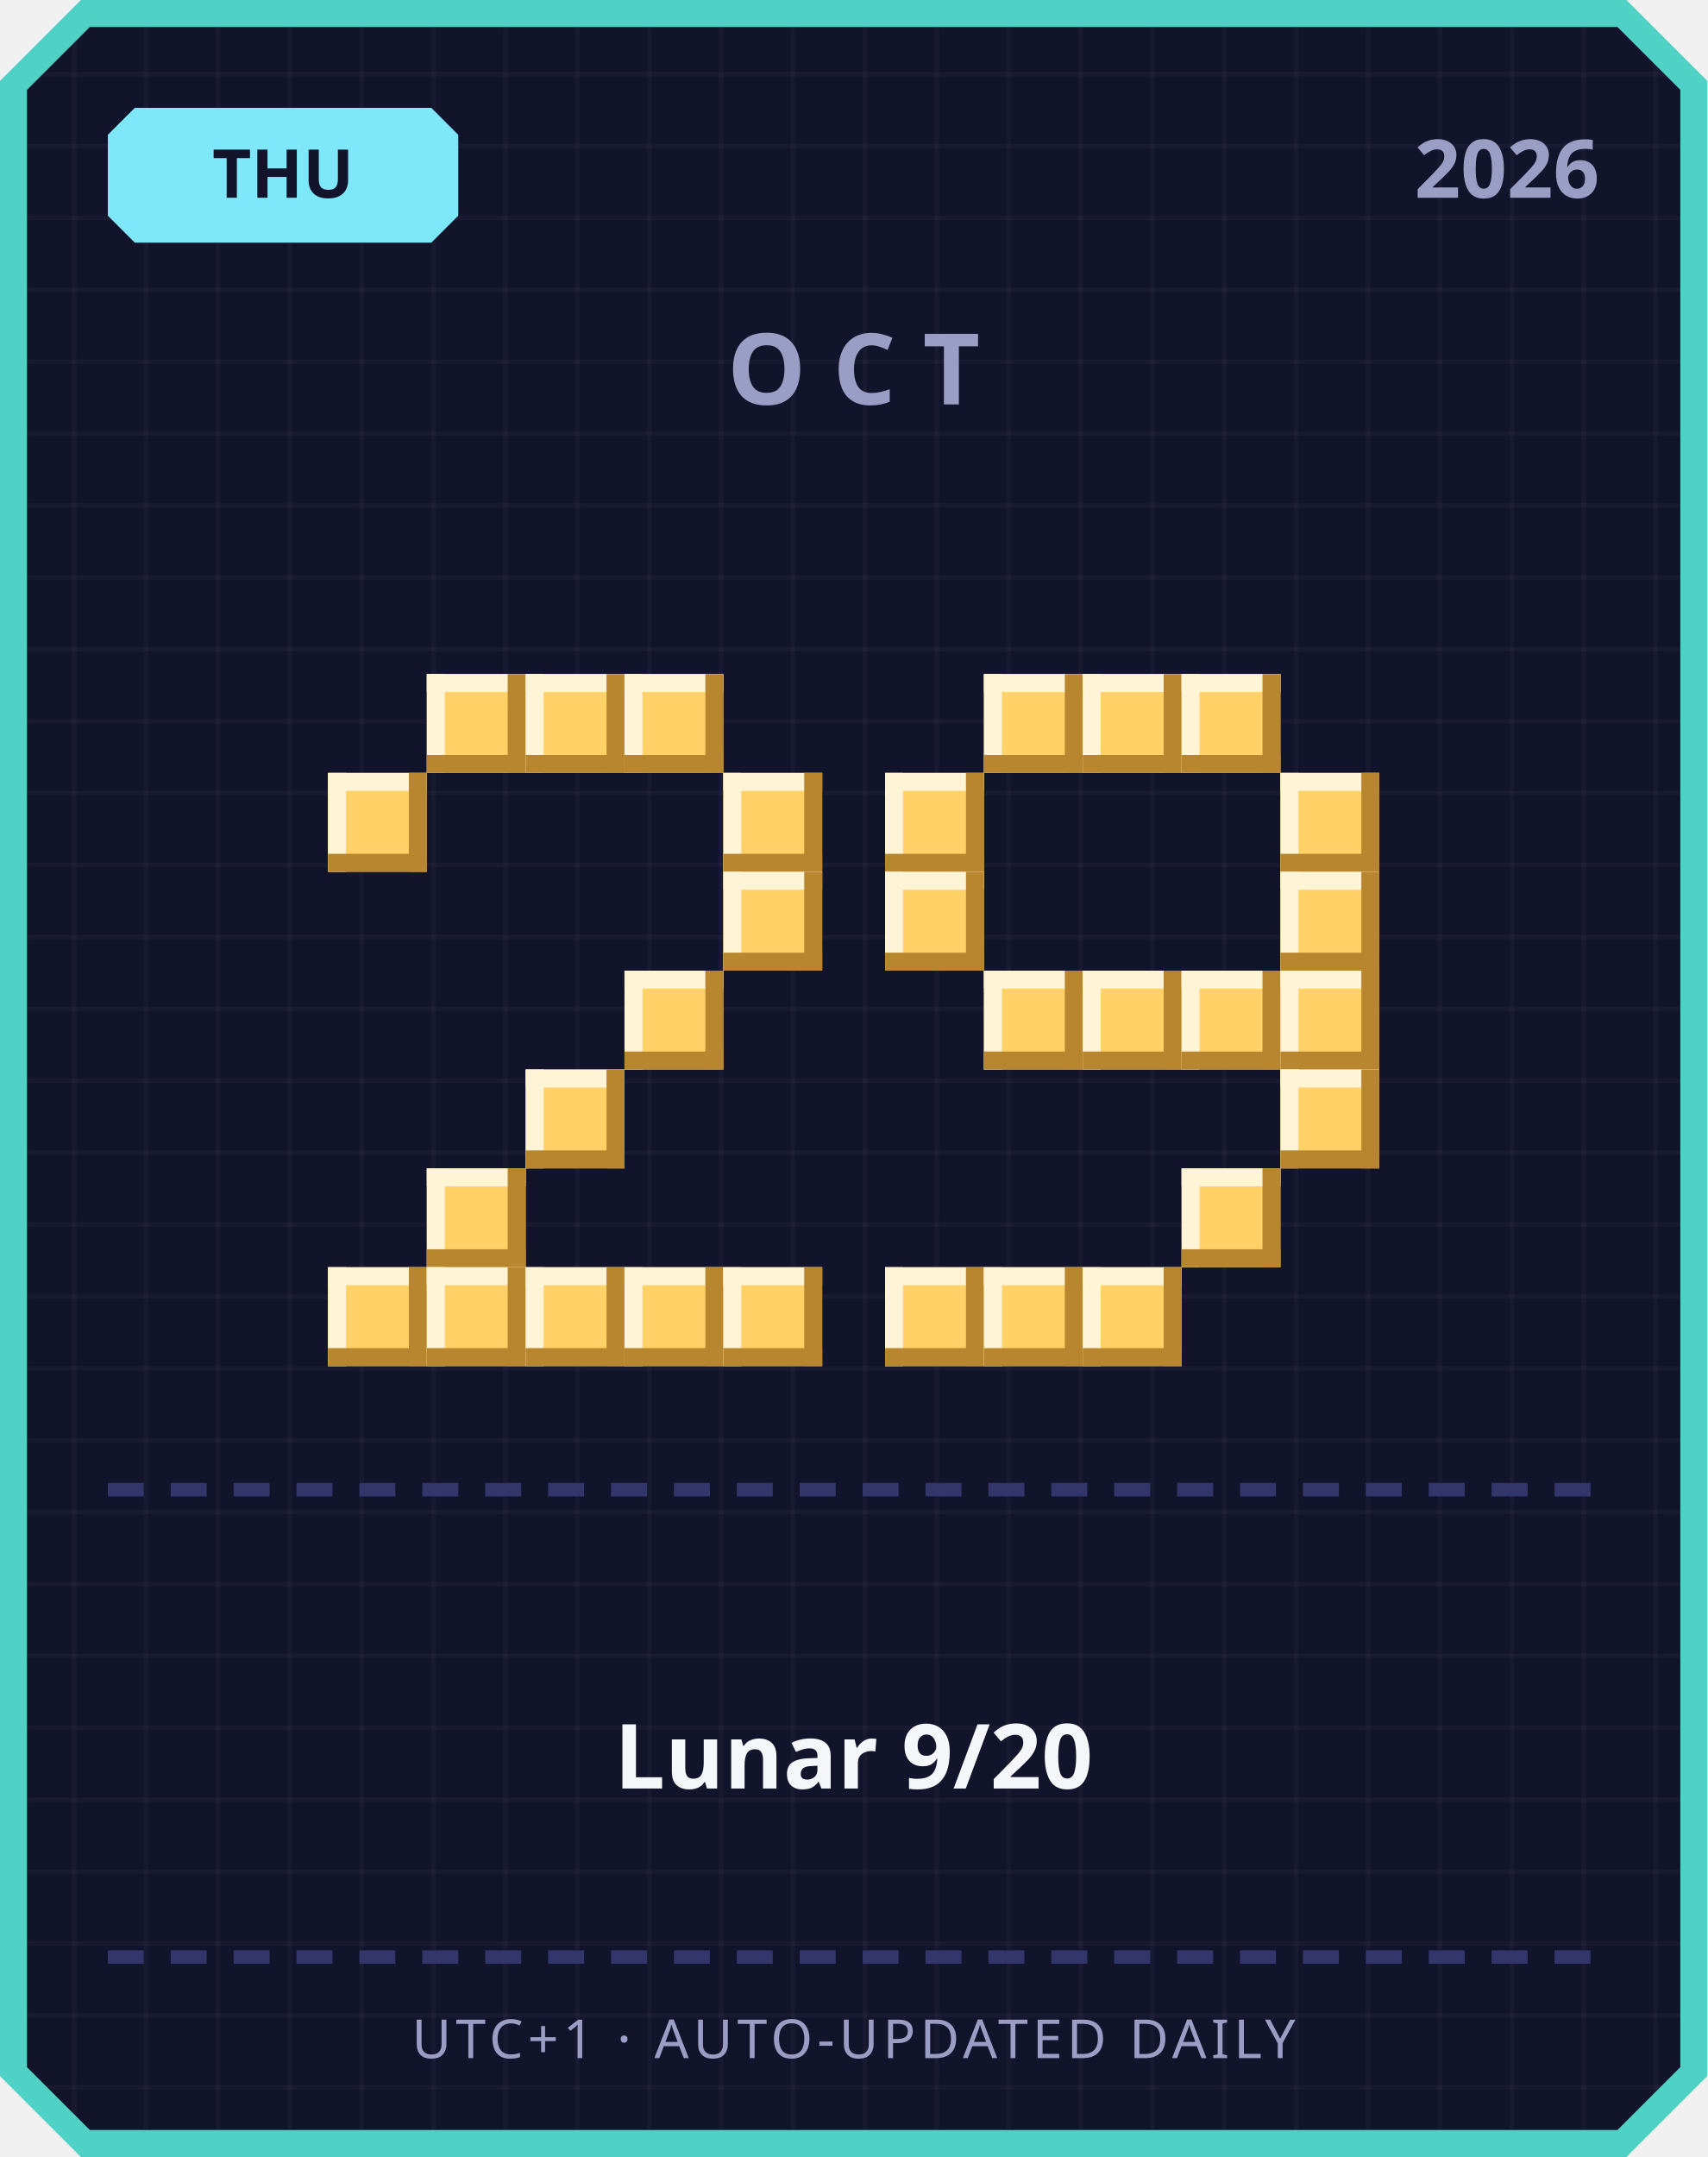
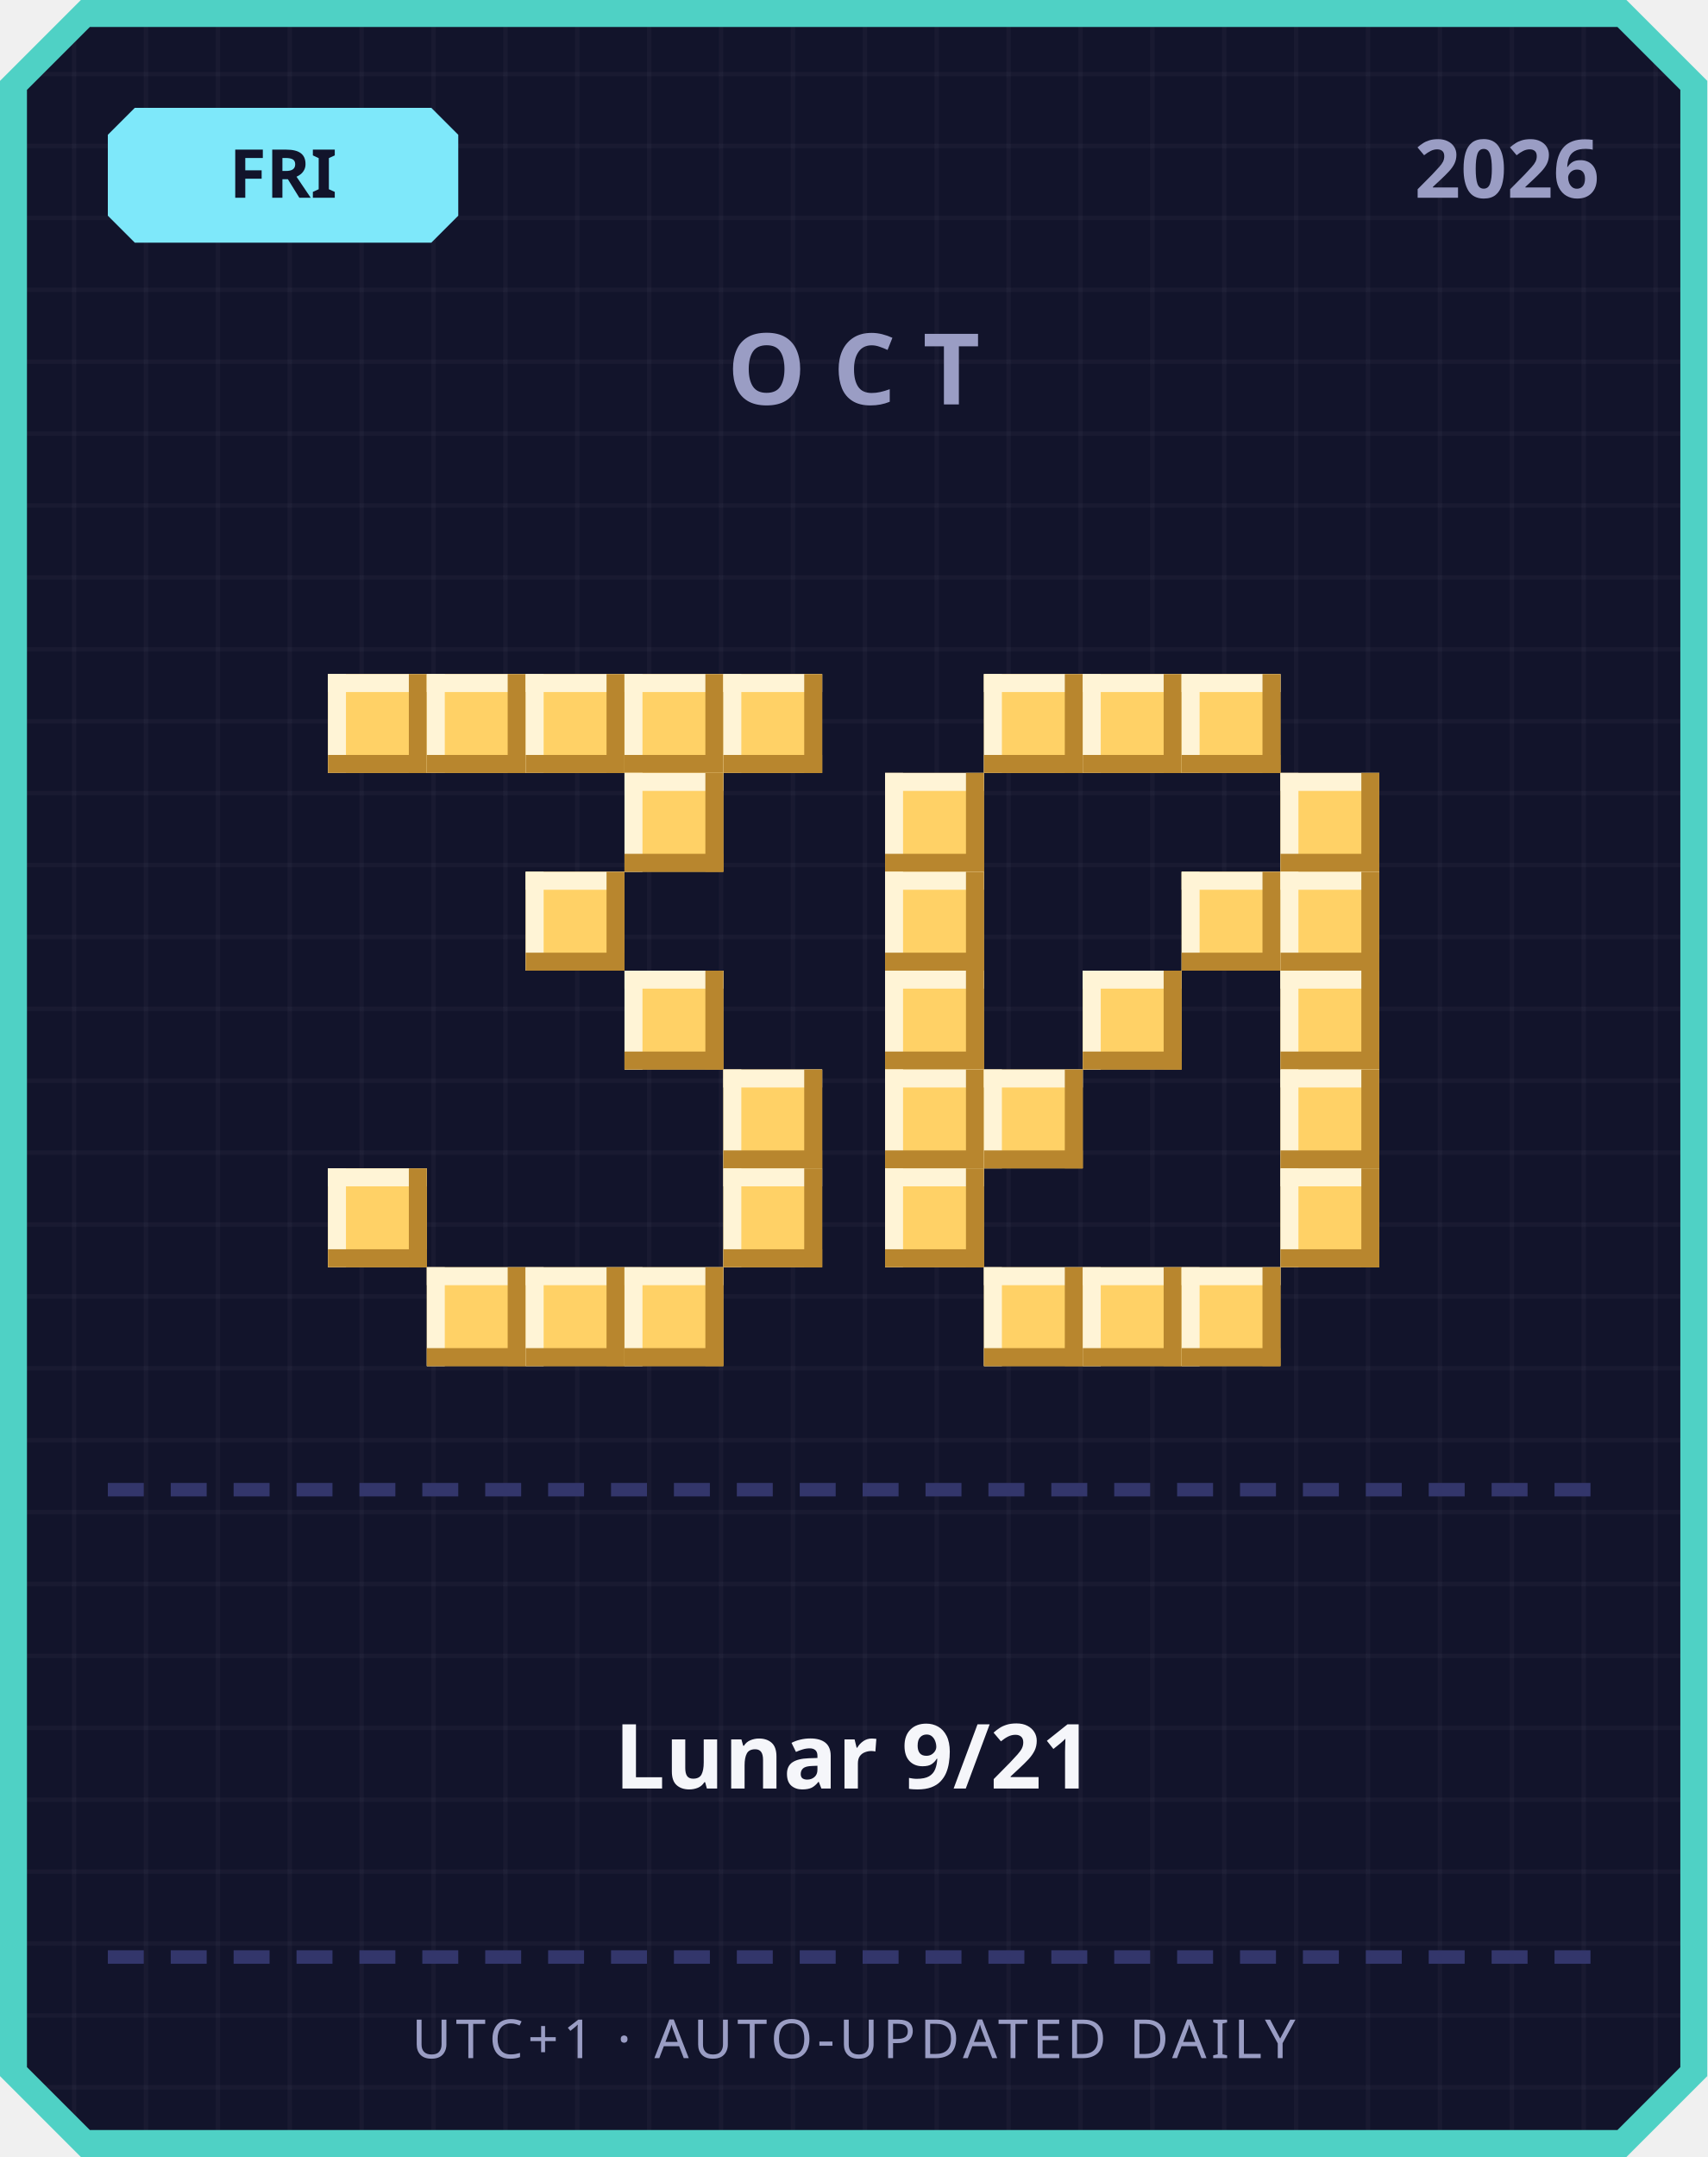
<svg xmlns="http://www.w3.org/2000/svg" width="380" height="480" viewBox="0 0 380 480">
  <defs>
    <pattern id="grid" width="16" height="16" patternUnits="userSpaceOnUse">
      <rect width="16" height="16" fill="#12142b" />
      <rect width="1" height="16" fill="#ffffff" opacity="0.03" />
      <rect width="16" height="1" fill="#ffffff" opacity="0.03" />
    </pattern>
  </defs>
  <path d="M 18,0 L 362,0 L 380,18 L 380,462 L 362,480 L 18,480 L 0,462 L 0,18 Z" fill="#4fd1c5" />
  <path d="M 20,6 L 360,6 L 374,20 L 374,460 L 360,474 L 20,474 L 6,460 L 6,20 Z" fill="url(#grid)" />
  <path d="M 30,24 L 96,24 L 102,30 L 102,48 L 96,54 L 30,54 L 24,48 L 24,30 Z" fill="#7ee8fa" />
-   <text x="63" y="44" text-anchor="middle" font-family="'Segoe UI', sans-serif" font-size="15" font-weight="700" fill="#12142b">THU</text>
+   <text x="63" y="44" text-anchor="middle" font-family="'Segoe UI', sans-serif" font-size="15" font-weight="700" fill="#12142b">FRI</text>
  <text x="356" y="44" text-anchor="end" font-family="'Segoe UI', sans-serif" font-size="18" font-weight="700" fill="#9a9dc4">2026</text>
  <text x="190" y="90" text-anchor="middle" font-family="'Segoe UI', sans-serif" font-size="22" font-weight="700" letter-spacing="6" fill="#9a9dc4">OCT</text>
+   <rect x="73" y="150" width="22" height="22" fill="#ffd166" />
+   <rect x="73" y="150" width="22" height="4" fill="#fff4d6" />
+   <rect x="73" y="150" width="4" height="22" fill="#fff4d6" />
+   <rect x="73" y="168" width="22" height="4" fill="#b8862e" />
+   <rect x="91" y="150" width="4" height="22" fill="#b8862e" />
  <rect x="95" y="150" width="22" height="22" fill="#ffd166" />
  <rect x="95" y="150" width="22" height="4" fill="#fff4d6" />
  <rect x="95" y="150" width="4" height="22" fill="#fff4d6" />
  <rect x="95" y="168" width="22" height="4" fill="#b8862e" />
  <rect x="113" y="150" width="4" height="22" fill="#b8862e" />
  <rect x="117" y="150" width="22" height="22" fill="#ffd166" />
  <rect x="117" y="150" width="22" height="4" fill="#fff4d6" />
  <rect x="117" y="150" width="4" height="22" fill="#fff4d6" />
  <rect x="117" y="168" width="22" height="4" fill="#b8862e" />
  <rect x="135" y="150" width="4" height="22" fill="#b8862e" />
  <rect x="139" y="150" width="22" height="22" fill="#ffd166" />
  <rect x="139" y="150" width="22" height="4" fill="#fff4d6" />
  <rect x="139" y="150" width="4" height="22" fill="#fff4d6" />
  <rect x="139" y="168" width="22" height="4" fill="#b8862e" />
  <rect x="157" y="150" width="4" height="22" fill="#b8862e" />
-   <rect x="73" y="172" width="22" height="22" fill="#ffd166" />
-   <rect x="73" y="172" width="22" height="4" fill="#fff4d6" />
-   <rect x="73" y="172" width="4" height="22" fill="#fff4d6" />
-   <rect x="73" y="190" width="22" height="4" fill="#b8862e" />
-   <rect x="91" y="172" width="4" height="22" fill="#b8862e" />
-   <rect x="161" y="172" width="22" height="22" fill="#ffd166" />
-   <rect x="161" y="172" width="22" height="4" fill="#fff4d6" />
-   <rect x="161" y="172" width="4" height="22" fill="#fff4d6" />
-   <rect x="161" y="190" width="22" height="4" fill="#b8862e" />
-   <rect x="179" y="172" width="4" height="22" fill="#b8862e" />
-   <rect x="161" y="194" width="22" height="22" fill="#ffd166" />
-   <rect x="161" y="194" width="22" height="4" fill="#fff4d6" />
-   <rect x="161" y="194" width="4" height="22" fill="#fff4d6" />
-   <rect x="161" y="212" width="22" height="4" fill="#b8862e" />
-   <rect x="179" y="194" width="4" height="22" fill="#b8862e" />
+   <rect x="161" y="150" width="22" height="22" fill="#ffd166" />
+   <rect x="161" y="150" width="22" height="4" fill="#fff4d6" />
+   <rect x="161" y="150" width="4" height="22" fill="#fff4d6" />
+   <rect x="161" y="168" width="22" height="4" fill="#b8862e" />
+   <rect x="179" y="150" width="4" height="22" fill="#b8862e" />
+   <rect x="139" y="172" width="22" height="22" fill="#ffd166" />
+   <rect x="139" y="172" width="22" height="4" fill="#fff4d6" />
+   <rect x="139" y="172" width="4" height="22" fill="#fff4d6" />
+   <rect x="139" y="190" width="22" height="4" fill="#b8862e" />
+   <rect x="157" y="172" width="4" height="22" fill="#b8862e" />
+   <rect x="117" y="194" width="22" height="22" fill="#ffd166" />
+   <rect x="117" y="194" width="22" height="4" fill="#fff4d6" />
+   <rect x="117" y="194" width="4" height="22" fill="#fff4d6" />
+   <rect x="117" y="212" width="22" height="4" fill="#b8862e" />
+   <rect x="135" y="194" width="4" height="22" fill="#b8862e" />
  <rect x="139" y="216" width="22" height="22" fill="#ffd166" />
  <rect x="139" y="216" width="22" height="4" fill="#fff4d6" />
  <rect x="139" y="216" width="4" height="22" fill="#fff4d6" />
  <rect x="139" y="234" width="22" height="4" fill="#b8862e" />
  <rect x="157" y="216" width="4" height="22" fill="#b8862e" />
-   <rect x="117" y="238" width="22" height="22" fill="#ffd166" />
-   <rect x="117" y="238" width="22" height="4" fill="#fff4d6" />
-   <rect x="117" y="238" width="4" height="22" fill="#fff4d6" />
-   <rect x="117" y="256" width="22" height="4" fill="#b8862e" />
-   <rect x="135" y="238" width="4" height="22" fill="#b8862e" />
-   <rect x="95" y="260" width="22" height="22" fill="#ffd166" />
-   <rect x="95" y="260" width="22" height="4" fill="#fff4d6" />
-   <rect x="95" y="260" width="4" height="22" fill="#fff4d6" />
-   <rect x="95" y="278" width="22" height="4" fill="#b8862e" />
-   <rect x="113" y="260" width="4" height="22" fill="#b8862e" />
-   <rect x="73" y="282" width="22" height="22" fill="#ffd166" />
-   <rect x="73" y="282" width="22" height="4" fill="#fff4d6" />
-   <rect x="73" y="282" width="4" height="22" fill="#fff4d6" />
-   <rect x="73" y="300" width="22" height="4" fill="#b8862e" />
-   <rect x="91" y="282" width="4" height="22" fill="#b8862e" />
+   <rect x="161" y="238" width="22" height="22" fill="#ffd166" />
+   <rect x="161" y="238" width="22" height="4" fill="#fff4d6" />
+   <rect x="161" y="238" width="4" height="22" fill="#fff4d6" />
+   <rect x="161" y="256" width="22" height="4" fill="#b8862e" />
+   <rect x="179" y="238" width="4" height="22" fill="#b8862e" />
+   <rect x="73" y="260" width="22" height="22" fill="#ffd166" />
+   <rect x="73" y="260" width="22" height="4" fill="#fff4d6" />
+   <rect x="73" y="260" width="4" height="22" fill="#fff4d6" />
+   <rect x="73" y="278" width="22" height="4" fill="#b8862e" />
+   <rect x="91" y="260" width="4" height="22" fill="#b8862e" />
+   <rect x="161" y="260" width="22" height="22" fill="#ffd166" />
+   <rect x="161" y="260" width="22" height="4" fill="#fff4d6" />
+   <rect x="161" y="260" width="4" height="22" fill="#fff4d6" />
+   <rect x="161" y="278" width="22" height="4" fill="#b8862e" />
+   <rect x="179" y="260" width="4" height="22" fill="#b8862e" />
  <rect x="95" y="282" width="22" height="22" fill="#ffd166" />
  <rect x="95" y="282" width="22" height="4" fill="#fff4d6" />
  <rect x="95" y="282" width="4" height="22" fill="#fff4d6" />
  <rect x="95" y="300" width="22" height="4" fill="#b8862e" />
  <rect x="113" y="282" width="4" height="22" fill="#b8862e" />
  <rect x="117" y="282" width="22" height="22" fill="#ffd166" />
  <rect x="117" y="282" width="22" height="4" fill="#fff4d6" />
  <rect x="117" y="282" width="4" height="22" fill="#fff4d6" />
  <rect x="117" y="300" width="22" height="4" fill="#b8862e" />
  <rect x="135" y="282" width="4" height="22" fill="#b8862e" />
  <rect x="139" y="282" width="22" height="22" fill="#ffd166" />
  <rect x="139" y="282" width="22" height="4" fill="#fff4d6" />
  <rect x="139" y="282" width="4" height="22" fill="#fff4d6" />
  <rect x="139" y="300" width="22" height="4" fill="#b8862e" />
  <rect x="157" y="282" width="4" height="22" fill="#b8862e" />
-   <rect x="161" y="282" width="22" height="22" fill="#ffd166" />
-   <rect x="161" y="282" width="22" height="4" fill="#fff4d6" />
-   <rect x="161" y="282" width="4" height="22" fill="#fff4d6" />
-   <rect x="161" y="300" width="22" height="4" fill="#b8862e" />
-   <rect x="179" y="282" width="4" height="22" fill="#b8862e" />
  <rect x="219" y="150" width="22" height="22" fill="#ffd166" />
  <rect x="219" y="150" width="22" height="4" fill="#fff4d6" />
  <rect x="219" y="150" width="4" height="22" fill="#fff4d6" />
  <rect x="219" y="168" width="22" height="4" fill="#b8862e" />
  <rect x="237" y="150" width="4" height="22" fill="#b8862e" />
  <rect x="241" y="150" width="22" height="22" fill="#ffd166" />
  <rect x="241" y="150" width="22" height="4" fill="#fff4d6" />
  <rect x="241" y="150" width="4" height="22" fill="#fff4d6" />
  <rect x="241" y="168" width="22" height="4" fill="#b8862e" />
  <rect x="259" y="150" width="4" height="22" fill="#b8862e" />
  <rect x="263" y="150" width="22" height="22" fill="#ffd166" />
  <rect x="263" y="150" width="22" height="4" fill="#fff4d6" />
  <rect x="263" y="150" width="4" height="22" fill="#fff4d6" />
  <rect x="263" y="168" width="22" height="4" fill="#b8862e" />
  <rect x="281" y="150" width="4" height="22" fill="#b8862e" />
  <rect x="197" y="172" width="22" height="22" fill="#ffd166" />
  <rect x="197" y="172" width="22" height="4" fill="#fff4d6" />
  <rect x="197" y="172" width="4" height="22" fill="#fff4d6" />
  <rect x="197" y="190" width="22" height="4" fill="#b8862e" />
  <rect x="215" y="172" width="4" height="22" fill="#b8862e" />
  <rect x="285" y="172" width="22" height="22" fill="#ffd166" />
  <rect x="285" y="172" width="22" height="4" fill="#fff4d6" />
  <rect x="285" y="172" width="4" height="22" fill="#fff4d6" />
  <rect x="285" y="190" width="22" height="4" fill="#b8862e" />
  <rect x="303" y="172" width="4" height="22" fill="#b8862e" />
  <rect x="197" y="194" width="22" height="22" fill="#ffd166" />
  <rect x="197" y="194" width="22" height="4" fill="#fff4d6" />
  <rect x="197" y="194" width="4" height="22" fill="#fff4d6" />
  <rect x="197" y="212" width="22" height="4" fill="#b8862e" />
  <rect x="215" y="194" width="4" height="22" fill="#b8862e" />
+   <rect x="263" y="194" width="22" height="22" fill="#ffd166" />
+   <rect x="263" y="194" width="22" height="4" fill="#fff4d6" />
+   <rect x="263" y="194" width="4" height="22" fill="#fff4d6" />
+   <rect x="263" y="212" width="22" height="4" fill="#b8862e" />
+   <rect x="281" y="194" width="4" height="22" fill="#b8862e" />
  <rect x="285" y="194" width="22" height="22" fill="#ffd166" />
  <rect x="285" y="194" width="22" height="4" fill="#fff4d6" />
  <rect x="285" y="194" width="4" height="22" fill="#fff4d6" />
  <rect x="285" y="212" width="22" height="4" fill="#b8862e" />
  <rect x="303" y="194" width="4" height="22" fill="#b8862e" />
-   <rect x="219" y="216" width="22" height="22" fill="#ffd166" />
-   <rect x="219" y="216" width="22" height="4" fill="#fff4d6" />
-   <rect x="219" y="216" width="4" height="22" fill="#fff4d6" />
-   <rect x="219" y="234" width="22" height="4" fill="#b8862e" />
-   <rect x="237" y="216" width="4" height="22" fill="#b8862e" />
+   <rect x="197" y="216" width="22" height="22" fill="#ffd166" />
+   <rect x="197" y="216" width="22" height="4" fill="#fff4d6" />
+   <rect x="197" y="216" width="4" height="22" fill="#fff4d6" />
+   <rect x="197" y="234" width="22" height="4" fill="#b8862e" />
+   <rect x="215" y="216" width="4" height="22" fill="#b8862e" />
  <rect x="241" y="216" width="22" height="22" fill="#ffd166" />
  <rect x="241" y="216" width="22" height="4" fill="#fff4d6" />
  <rect x="241" y="216" width="4" height="22" fill="#fff4d6" />
  <rect x="241" y="234" width="22" height="4" fill="#b8862e" />
  <rect x="259" y="216" width="4" height="22" fill="#b8862e" />
-   <rect x="263" y="216" width="22" height="22" fill="#ffd166" />
-   <rect x="263" y="216" width="22" height="4" fill="#fff4d6" />
-   <rect x="263" y="216" width="4" height="22" fill="#fff4d6" />
-   <rect x="263" y="234" width="22" height="4" fill="#b8862e" />
-   <rect x="281" y="216" width="4" height="22" fill="#b8862e" />
  <rect x="285" y="216" width="22" height="22" fill="#ffd166" />
  <rect x="285" y="216" width="22" height="4" fill="#fff4d6" />
  <rect x="285" y="216" width="4" height="22" fill="#fff4d6" />
  <rect x="285" y="234" width="22" height="4" fill="#b8862e" />
  <rect x="303" y="216" width="4" height="22" fill="#b8862e" />
+   <rect x="197" y="238" width="22" height="22" fill="#ffd166" />
+   <rect x="197" y="238" width="22" height="4" fill="#fff4d6" />
+   <rect x="197" y="238" width="4" height="22" fill="#fff4d6" />
+   <rect x="197" y="256" width="22" height="4" fill="#b8862e" />
+   <rect x="215" y="238" width="4" height="22" fill="#b8862e" />
+   <rect x="219" y="238" width="22" height="22" fill="#ffd166" />
+   <rect x="219" y="238" width="22" height="4" fill="#fff4d6" />
+   <rect x="219" y="238" width="4" height="22" fill="#fff4d6" />
+   <rect x="219" y="256" width="22" height="4" fill="#b8862e" />
+   <rect x="237" y="238" width="4" height="22" fill="#b8862e" />
  <rect x="285" y="238" width="22" height="22" fill="#ffd166" />
  <rect x="285" y="238" width="22" height="4" fill="#fff4d6" />
  <rect x="285" y="238" width="4" height="22" fill="#fff4d6" />
  <rect x="285" y="256" width="22" height="4" fill="#b8862e" />
  <rect x="303" y="238" width="4" height="22" fill="#b8862e" />
-   <rect x="263" y="260" width="22" height="22" fill="#ffd166" />
-   <rect x="263" y="260" width="22" height="4" fill="#fff4d6" />
-   <rect x="263" y="260" width="4" height="22" fill="#fff4d6" />
-   <rect x="263" y="278" width="22" height="4" fill="#b8862e" />
-   <rect x="281" y="260" width="4" height="22" fill="#b8862e" />
-   <rect x="197" y="282" width="22" height="22" fill="#ffd166" />
-   <rect x="197" y="282" width="22" height="4" fill="#fff4d6" />
-   <rect x="197" y="282" width="4" height="22" fill="#fff4d6" />
-   <rect x="197" y="300" width="22" height="4" fill="#b8862e" />
-   <rect x="215" y="282" width="4" height="22" fill="#b8862e" />
+   <rect x="197" y="260" width="22" height="22" fill="#ffd166" />
+   <rect x="197" y="260" width="22" height="4" fill="#fff4d6" />
+   <rect x="197" y="260" width="4" height="22" fill="#fff4d6" />
+   <rect x="197" y="278" width="22" height="4" fill="#b8862e" />
+   <rect x="215" y="260" width="4" height="22" fill="#b8862e" />
+   <rect x="285" y="260" width="22" height="22" fill="#ffd166" />
+   <rect x="285" y="260" width="22" height="4" fill="#fff4d6" />
+   <rect x="285" y="260" width="4" height="22" fill="#fff4d6" />
+   <rect x="285" y="278" width="22" height="4" fill="#b8862e" />
+   <rect x="303" y="260" width="4" height="22" fill="#b8862e" />
  <rect x="219" y="282" width="22" height="22" fill="#ffd166" />
  <rect x="219" y="282" width="22" height="4" fill="#fff4d6" />
  <rect x="219" y="282" width="4" height="22" fill="#fff4d6" />
  <rect x="219" y="300" width="22" height="4" fill="#b8862e" />
  <rect x="237" y="282" width="4" height="22" fill="#b8862e" />
  <rect x="241" y="282" width="22" height="22" fill="#ffd166" />
  <rect x="241" y="282" width="22" height="4" fill="#fff4d6" />
  <rect x="241" y="282" width="4" height="22" fill="#fff4d6" />
  <rect x="241" y="300" width="22" height="4" fill="#b8862e" />
  <rect x="259" y="282" width="4" height="22" fill="#b8862e" />
+   <rect x="263" y="282" width="22" height="22" fill="#ffd166" />
+   <rect x="263" y="282" width="22" height="4" fill="#fff4d6" />
+   <rect x="263" y="282" width="4" height="22" fill="#fff4d6" />
+   <rect x="263" y="300" width="22" height="4" fill="#b8862e" />
+   <rect x="281" y="282" width="4" height="22" fill="#b8862e" />
  <rect x="24" y="330" width="8" height="3" fill="#33366b" />
  <rect x="38" y="330" width="8" height="3" fill="#33366b" />
  <rect x="52" y="330" width="8" height="3" fill="#33366b" />
  <rect x="66" y="330" width="8" height="3" fill="#33366b" />
  <rect x="80" y="330" width="8" height="3" fill="#33366b" />
  <rect x="94" y="330" width="8" height="3" fill="#33366b" />
  <rect x="108" y="330" width="8" height="3" fill="#33366b" />
  <rect x="122" y="330" width="8" height="3" fill="#33366b" />
  <rect x="136" y="330" width="8" height="3" fill="#33366b" />
  <rect x="150" y="330" width="8" height="3" fill="#33366b" />
  <rect x="164" y="330" width="8" height="3" fill="#33366b" />
  <rect x="178" y="330" width="8" height="3" fill="#33366b" />
  <rect x="192" y="330" width="8" height="3" fill="#33366b" />
  <rect x="206" y="330" width="8" height="3" fill="#33366b" />
  <rect x="220" y="330" width="8" height="3" fill="#33366b" />
  <rect x="234" y="330" width="8" height="3" fill="#33366b" />
  <rect x="248" y="330" width="8" height="3" fill="#33366b" />
  <rect x="262" y="330" width="8" height="3" fill="#33366b" />
  <rect x="276" y="330" width="8" height="3" fill="#33366b" />
  <rect x="290" y="330" width="8" height="3" fill="#33366b" />
  <rect x="304" y="330" width="8" height="3" fill="#33366b" />
  <rect x="318" y="330" width="8" height="3" fill="#33366b" />
  <rect x="332" y="330" width="8" height="3" fill="#33366b" />
  <rect x="346" y="330" width="8" height="3" fill="#33366b" />
-   <text x="190" y="398" text-anchor="middle" font-family="'Segoe UI', 'Microsoft JhengHei', sans-serif" font-size="20" font-weight="700" fill="#f5f6fa">Lunar 9/20</text>
+   <text x="190" y="398" text-anchor="middle" font-family="'Segoe UI', 'Microsoft JhengHei', sans-serif" font-size="20" font-weight="700" fill="#f5f6fa">Lunar 9/21</text>
  <rect x="24" y="434" width="8" height="3" fill="#33366b" />
  <rect x="38" y="434" width="8" height="3" fill="#33366b" />
  <rect x="52" y="434" width="8" height="3" fill="#33366b" />
  <rect x="66" y="434" width="8" height="3" fill="#33366b" />
  <rect x="80" y="434" width="8" height="3" fill="#33366b" />
  <rect x="94" y="434" width="8" height="3" fill="#33366b" />
  <rect x="108" y="434" width="8" height="3" fill="#33366b" />
  <rect x="122" y="434" width="8" height="3" fill="#33366b" />
  <rect x="136" y="434" width="8" height="3" fill="#33366b" />
  <rect x="150" y="434" width="8" height="3" fill="#33366b" />
  <rect x="164" y="434" width="8" height="3" fill="#33366b" />
  <rect x="178" y="434" width="8" height="3" fill="#33366b" />
  <rect x="192" y="434" width="8" height="3" fill="#33366b" />
  <rect x="206" y="434" width="8" height="3" fill="#33366b" />
  <rect x="220" y="434" width="8" height="3" fill="#33366b" />
  <rect x="234" y="434" width="8" height="3" fill="#33366b" />
  <rect x="248" y="434" width="8" height="3" fill="#33366b" />
  <rect x="262" y="434" width="8" height="3" fill="#33366b" />
  <rect x="276" y="434" width="8" height="3" fill="#33366b" />
  <rect x="290" y="434" width="8" height="3" fill="#33366b" />
  <rect x="304" y="434" width="8" height="3" fill="#33366b" />
  <rect x="318" y="434" width="8" height="3" fill="#33366b" />
  <rect x="332" y="434" width="8" height="3" fill="#33366b" />
  <rect x="346" y="434" width="8" height="3" fill="#33366b" />
  <text x="190" y="458" text-anchor="middle" font-family="'Segoe UI', sans-serif" font-size="12" letter-spacing="1" fill="#9a9dc4">UTC+1 · AUTO-UPDATED DAILY</text>
</svg>
